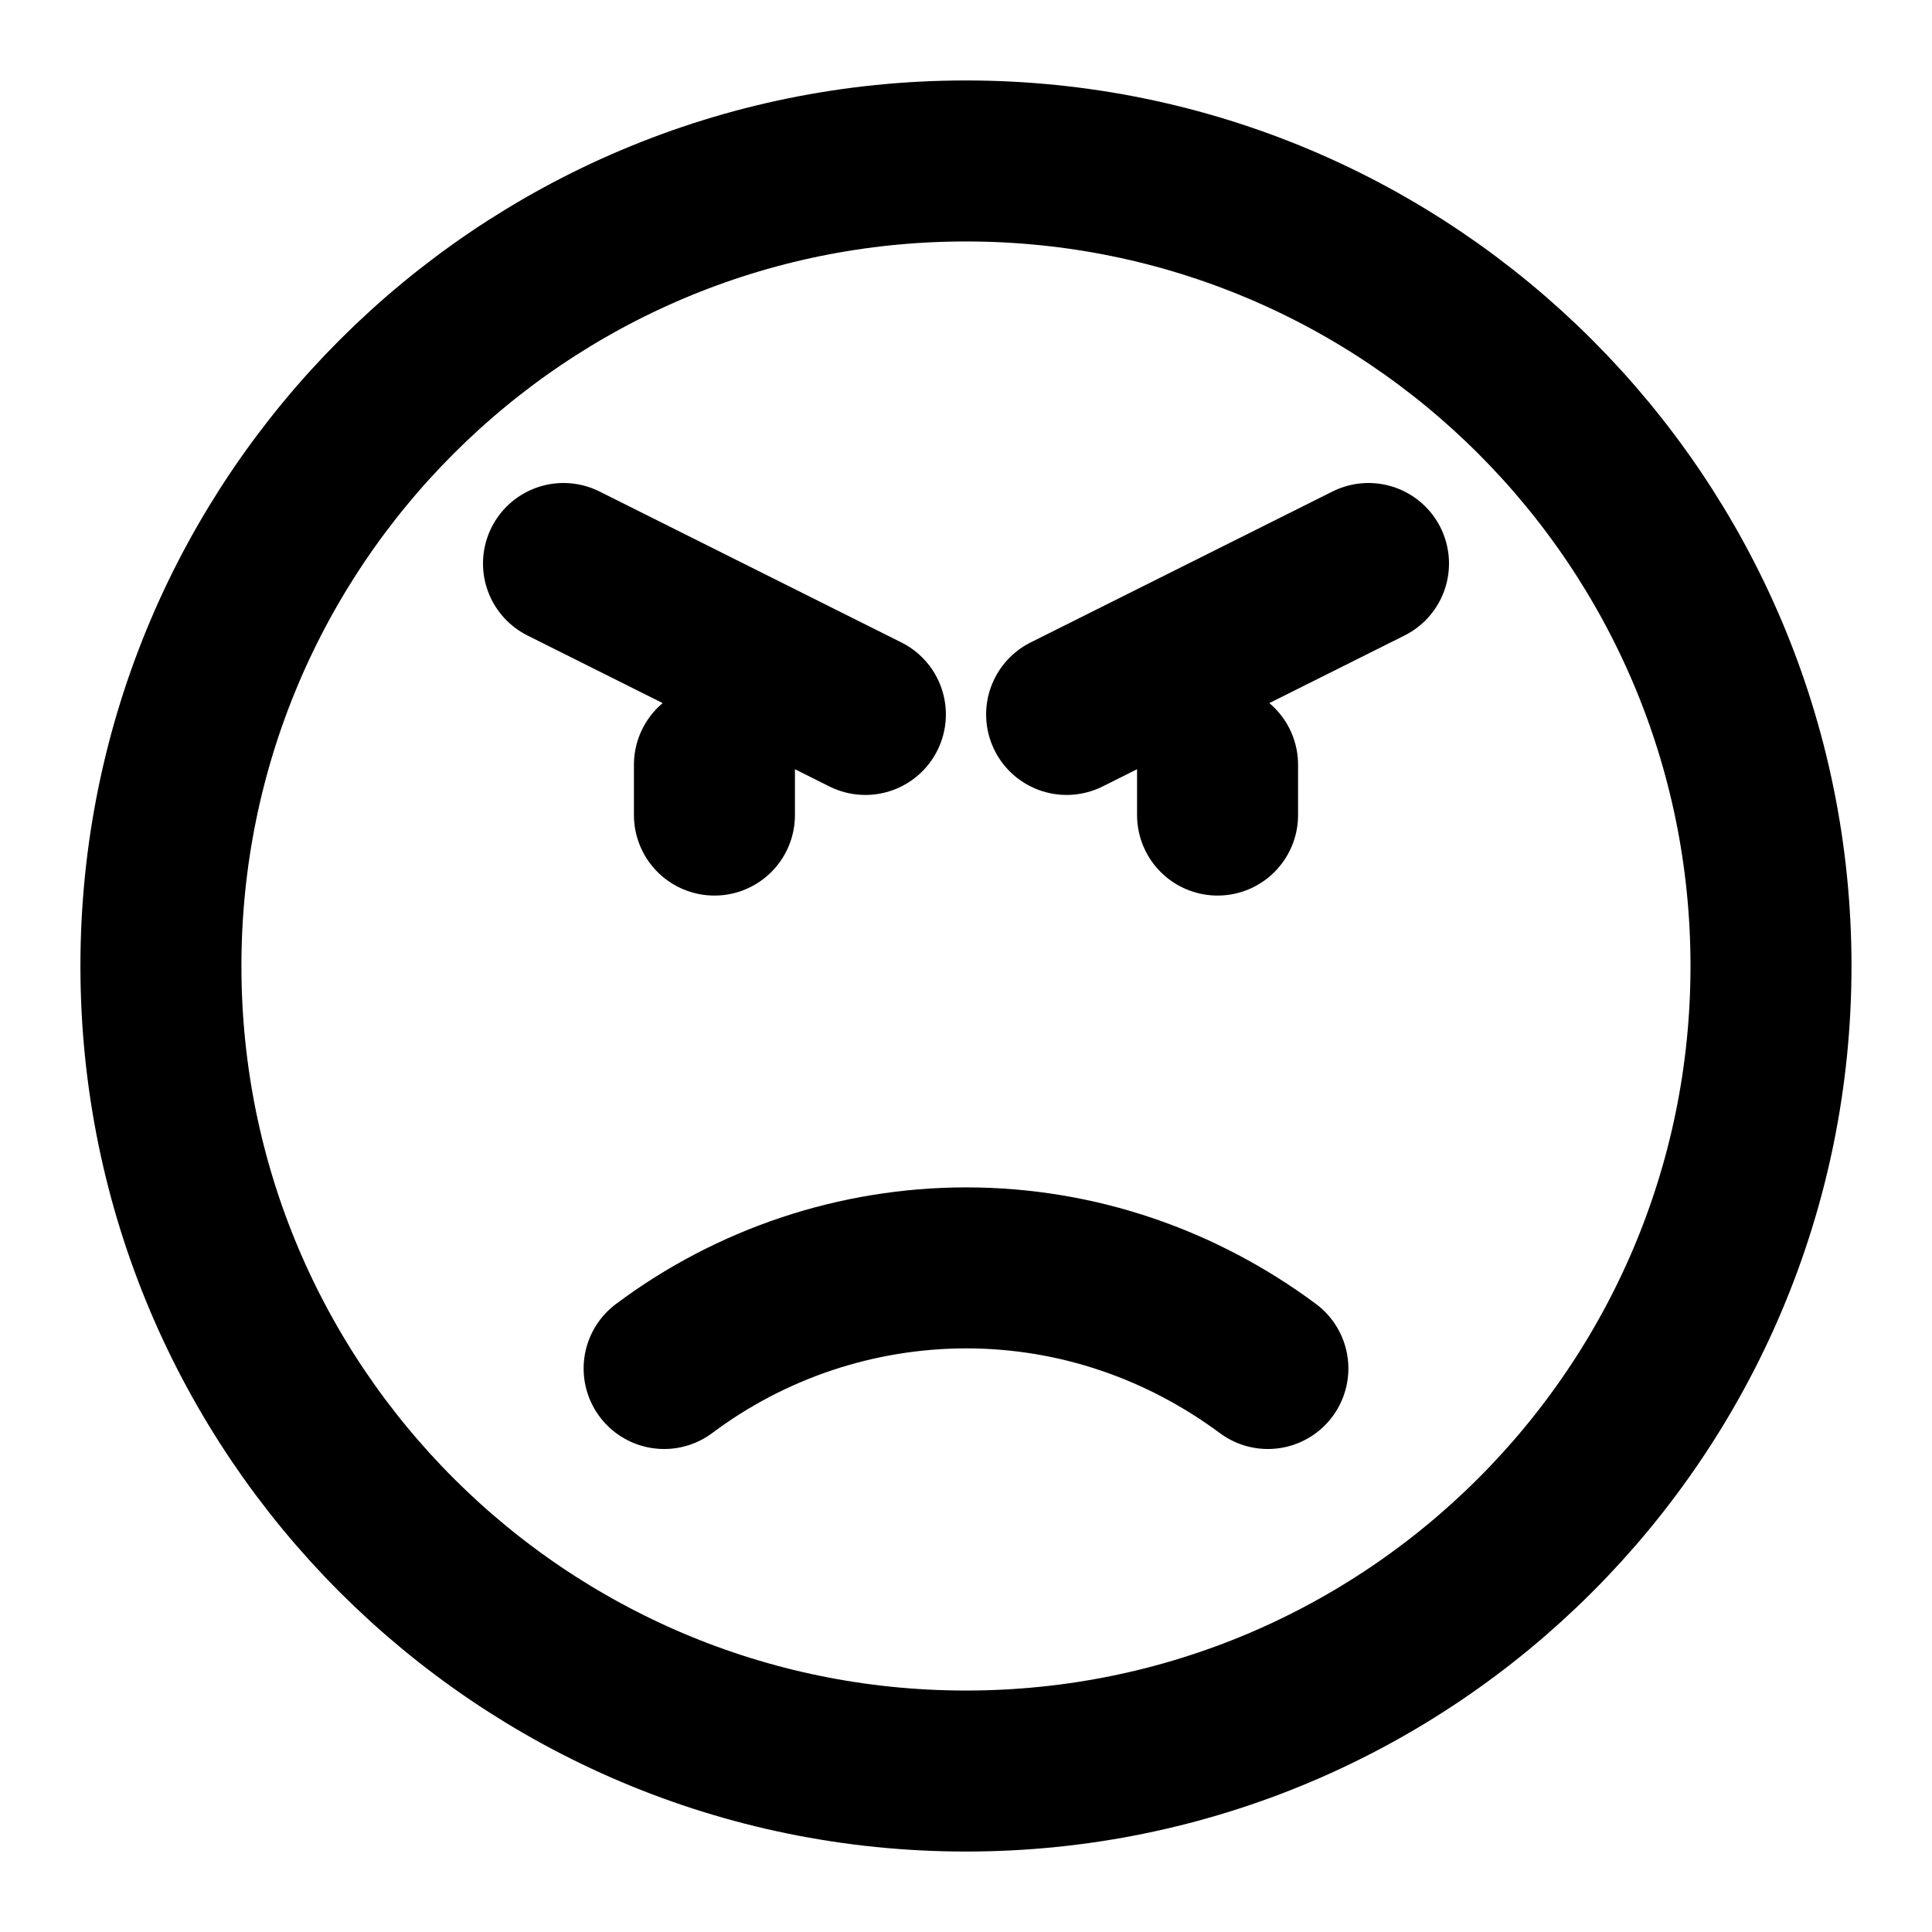
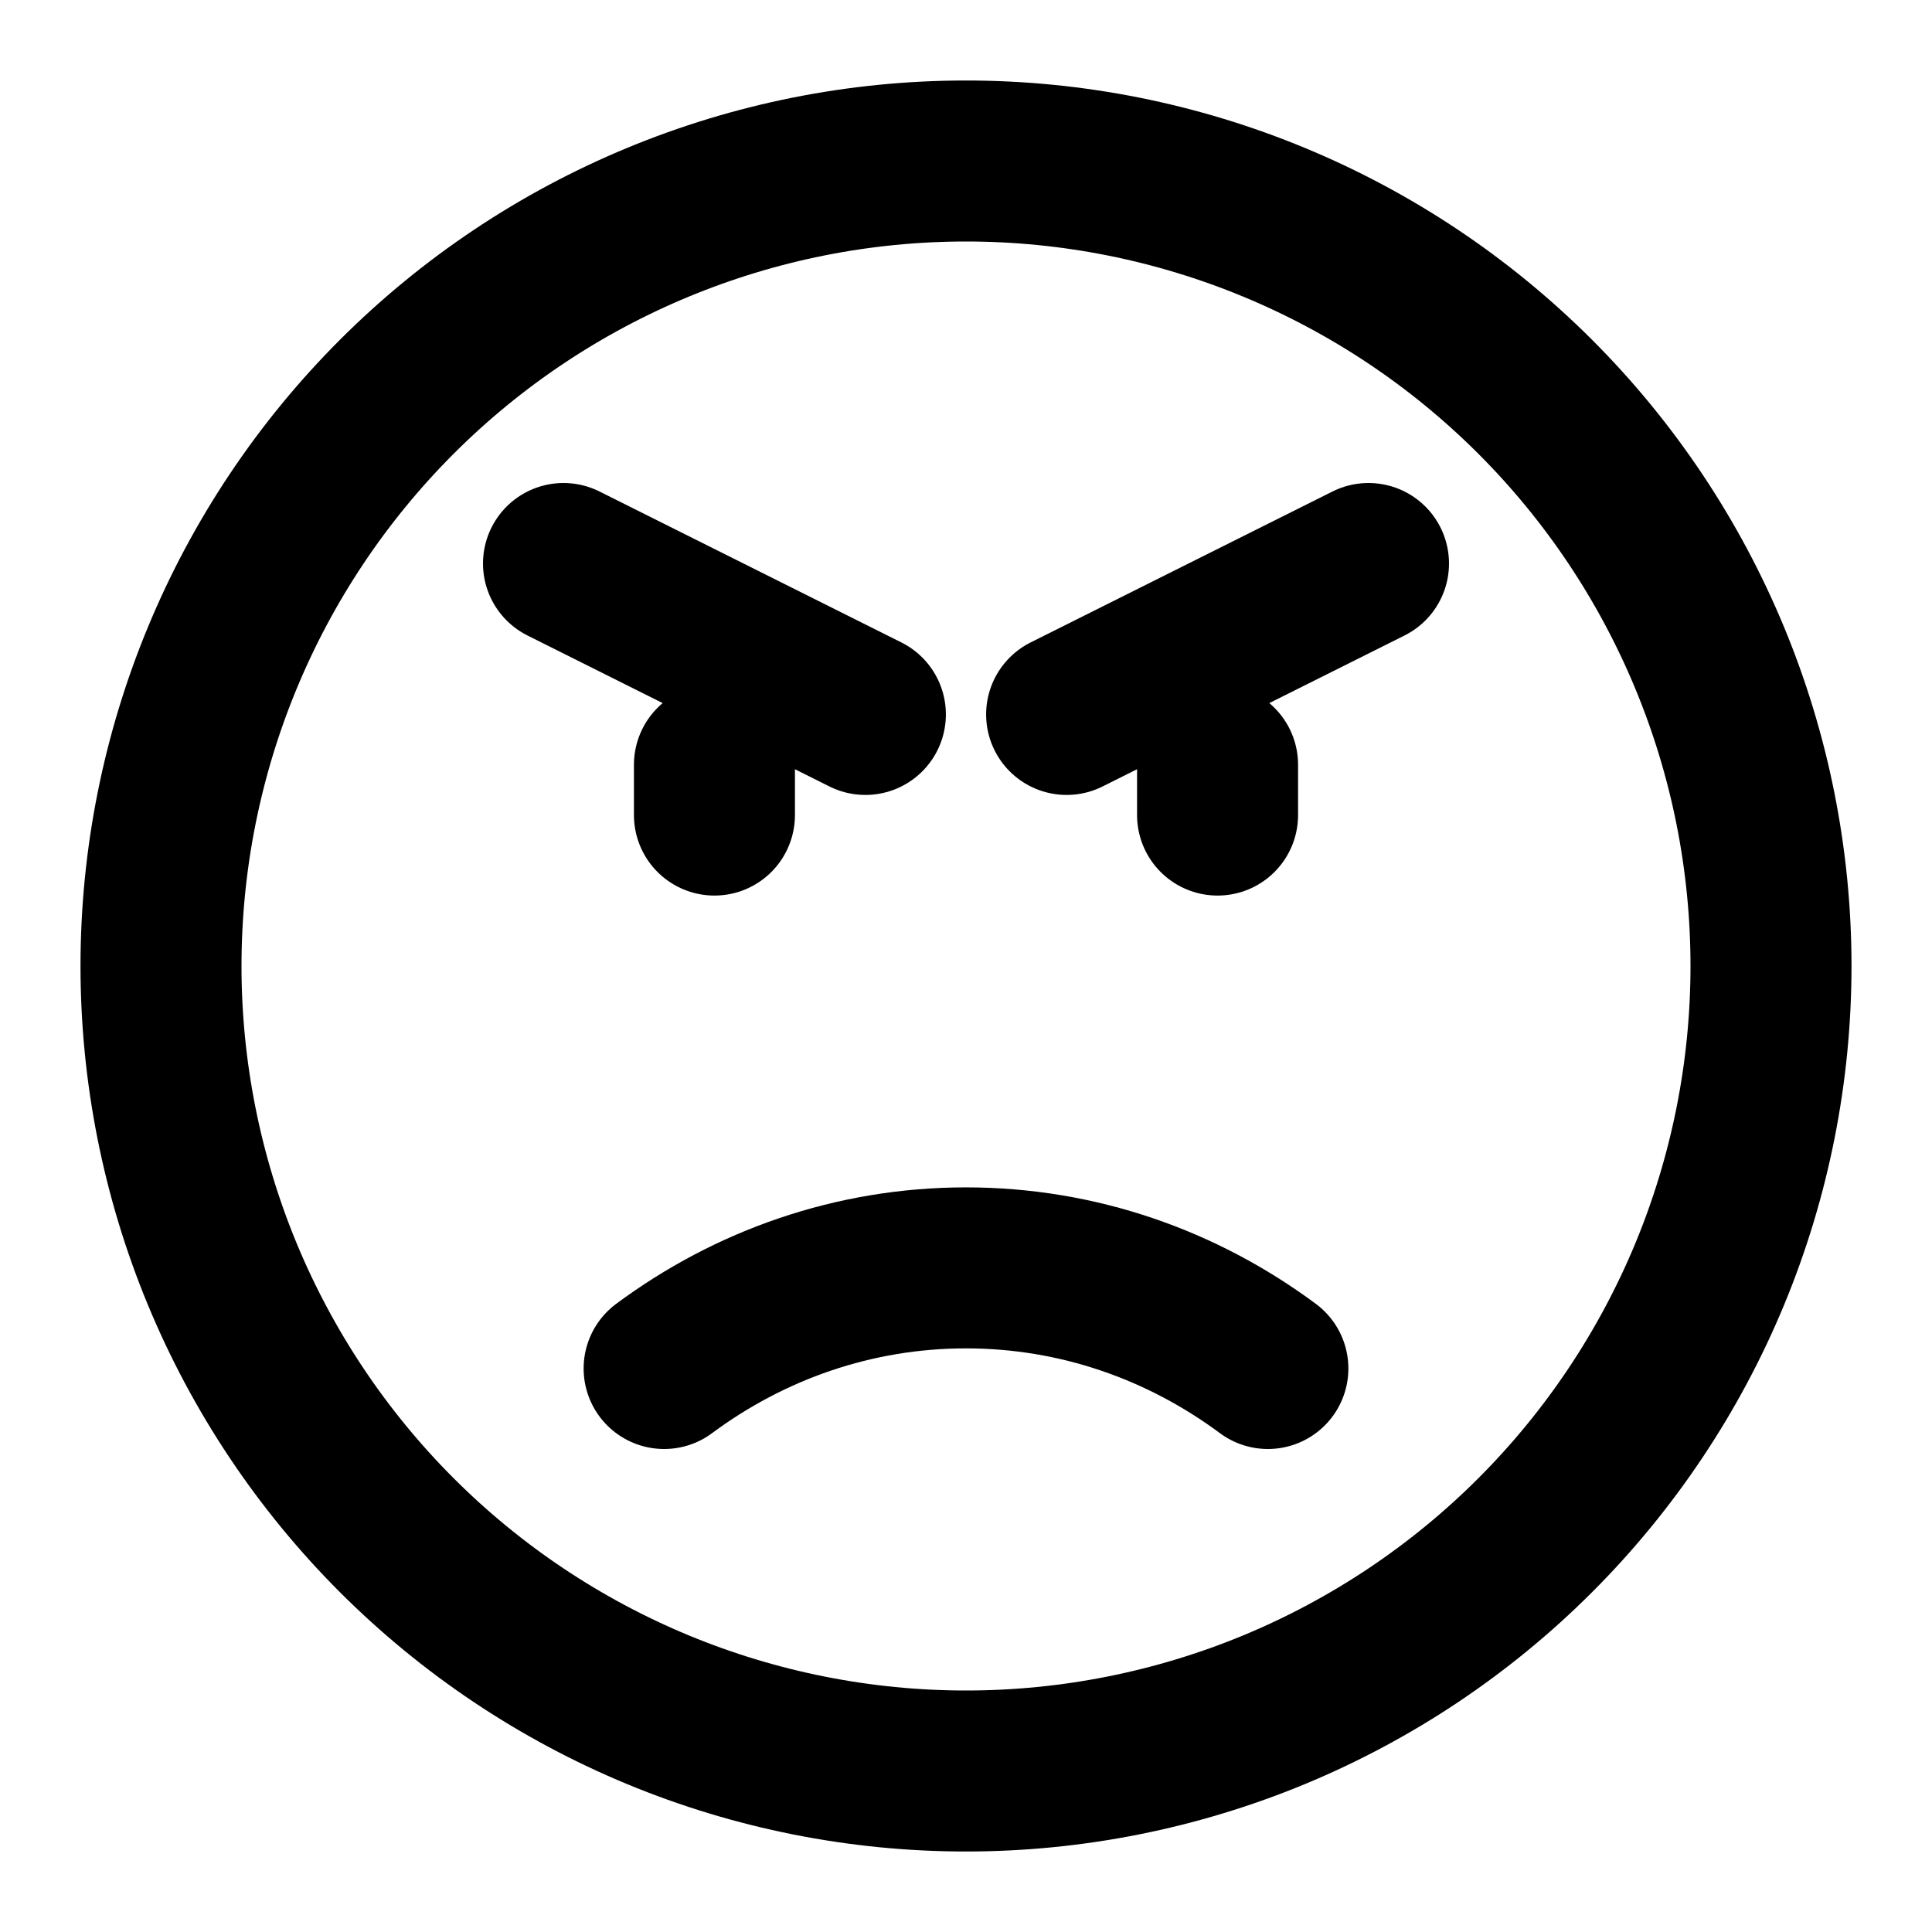
- <svg xmlns="http://www.w3.org/2000/svg" width="24" height="24" viewBox="0 0 24 24" fill="none" stroke="currentColor" stroke-width="2" stroke-linecap="round" stroke-linejoin="round">
-   <path d="M22 12a10 10 0 1 1-20.001 0A10 10 0 0 1 22 12" />
-   <path d="M8.25 17A6.27 6.27 0 0 1 12 15.75c1.394 0 2.688.462 3.75 1.25M7 7l3.75 1.875m2.5 0L17 7m-8.125 3.125V9.5m6.25.625V9.5" />
+ <svg xmlns="http://www.w3.org/2000/svg" width="24" height="24" viewBox="0 0 24 24" fill="none">
+   <path d="M22 12C22 13.313 21.741 14.614 21.239 15.827C20.736 17.04 20 18.142 19.071 19.071C18.142 20 17.04 20.736 15.827 21.239C14.614 21.741 13.313 22 12 22C10.687 22 9.386 21.741 8.173 21.239C6.96 20.736 5.858 20 4.929 19.071C4 18.142 3.264 17.04 2.761 15.827C2.259 14.614 2 13.313 2 12C2 9.348 3.054 6.804 4.929 4.929C6.804 3.054 9.348 2 12 2C14.652 2 17.196 3.054 19.071 4.929C20.946 6.804 22 9.348 22 12Z" stroke="black" stroke-width="2" stroke-linecap="round" stroke-linejoin="round" />
+   <path d="M8.25 17C9.312 16.212 10.606 15.75 12 15.75C13.394 15.75 14.688 16.212 15.75 17M7 7L10.75 8.875M13.25 8.875L17 7M8.875 10.125V9.5M15.125 10.125V9.5" stroke="black" stroke-width="2" stroke-linecap="round" stroke-linejoin="round" />
</svg>
